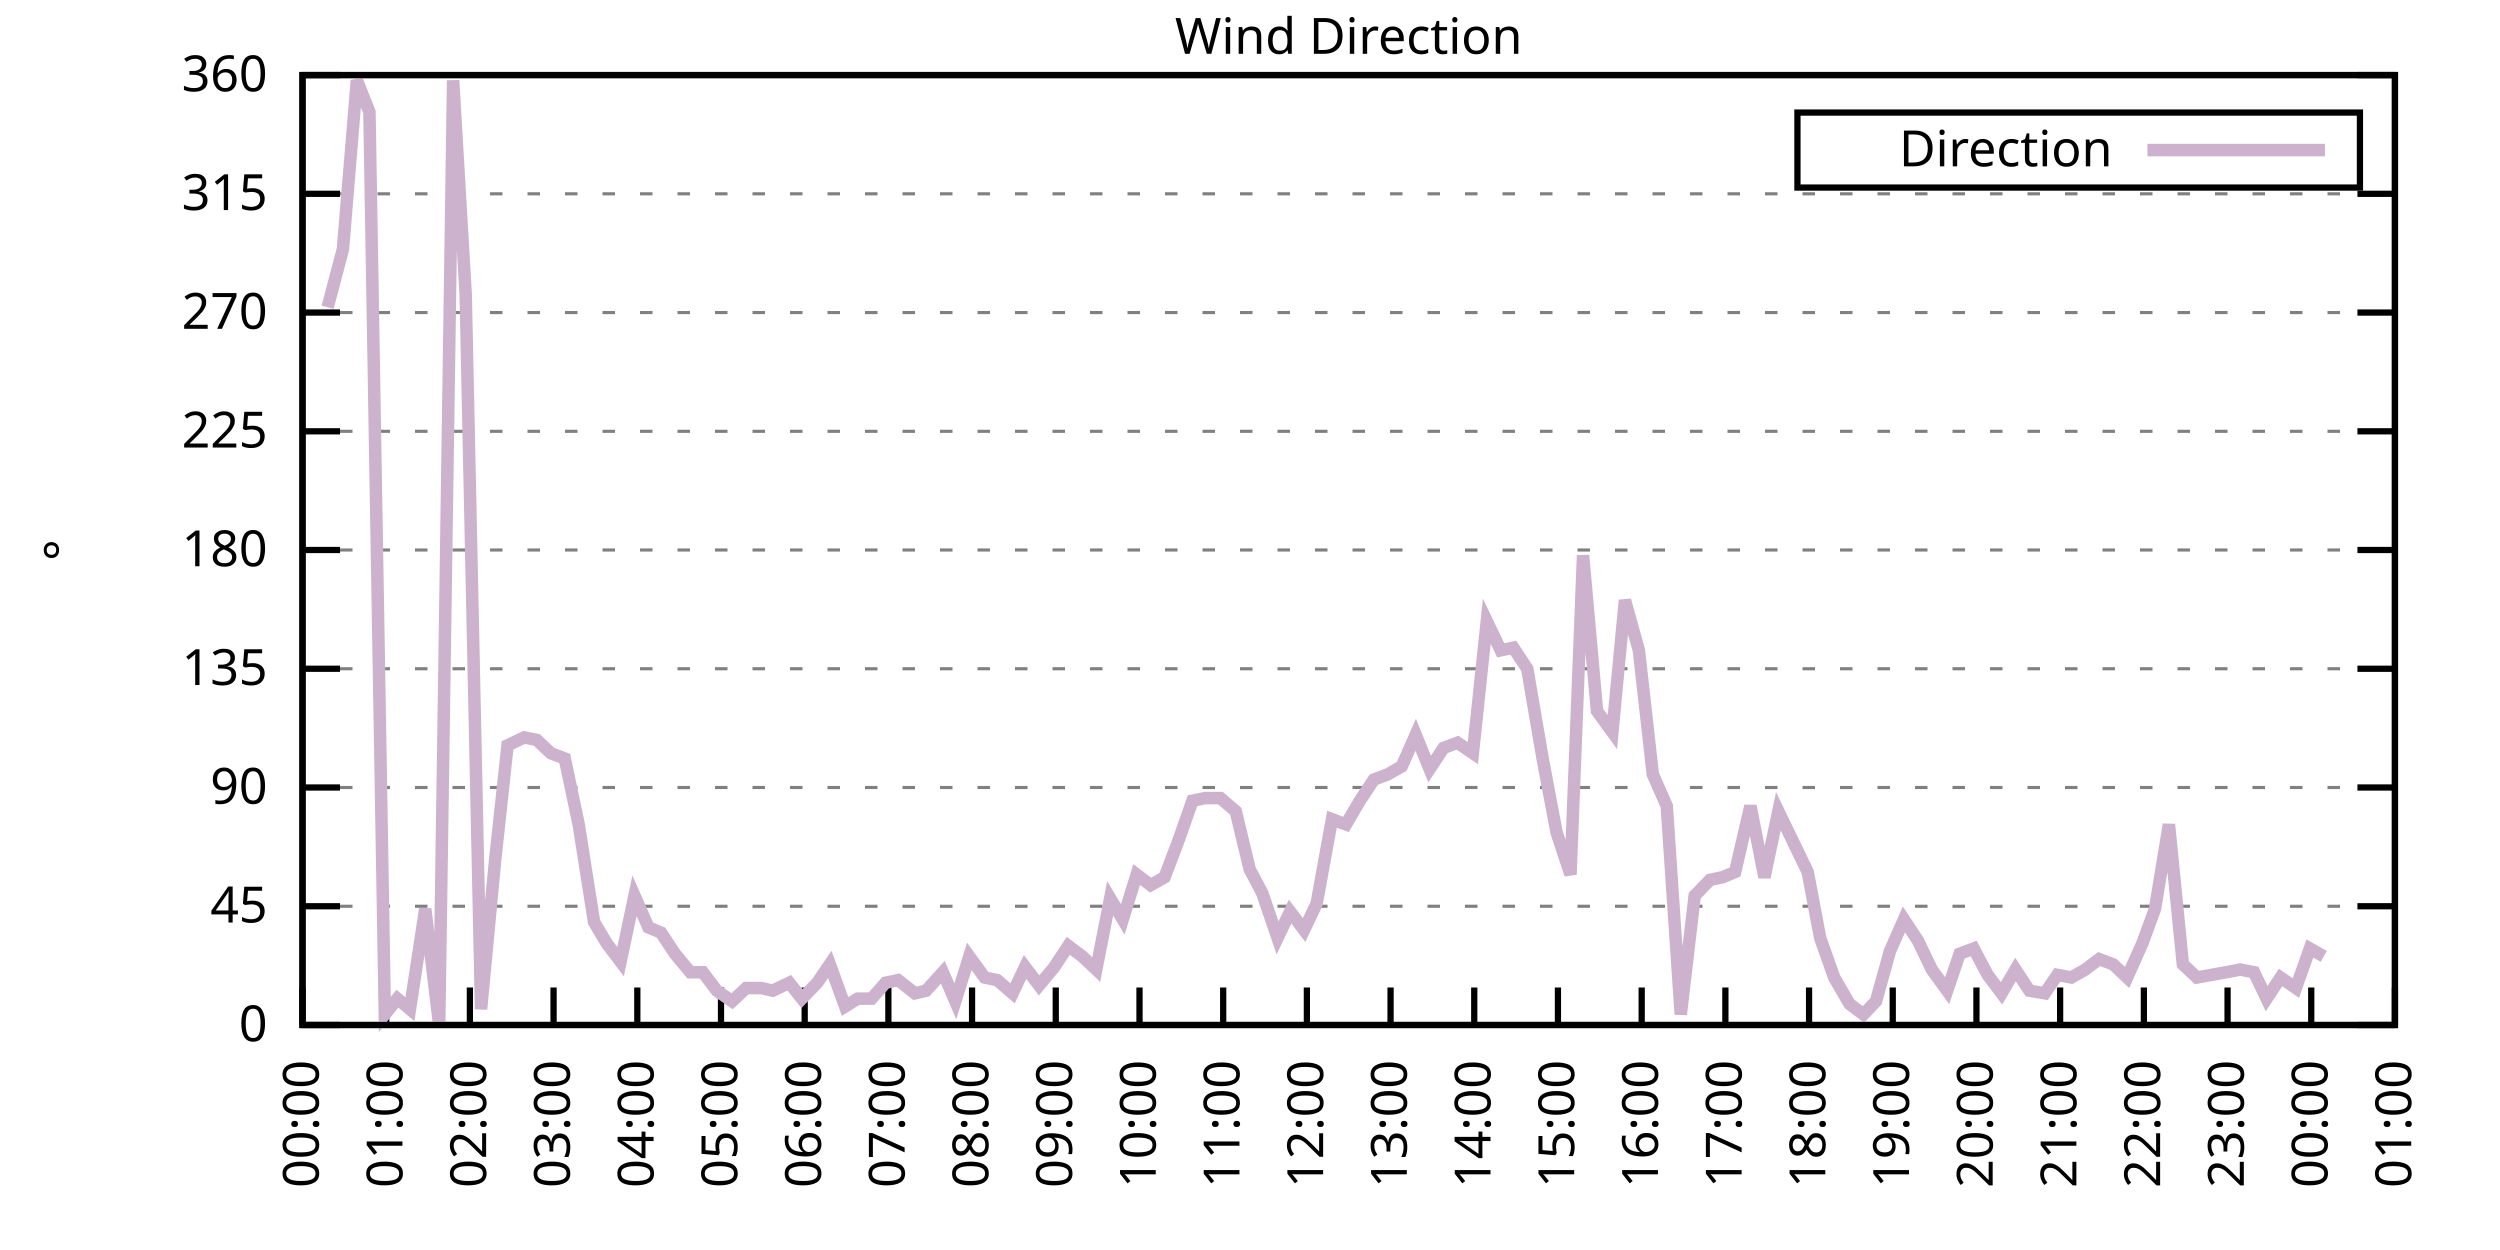
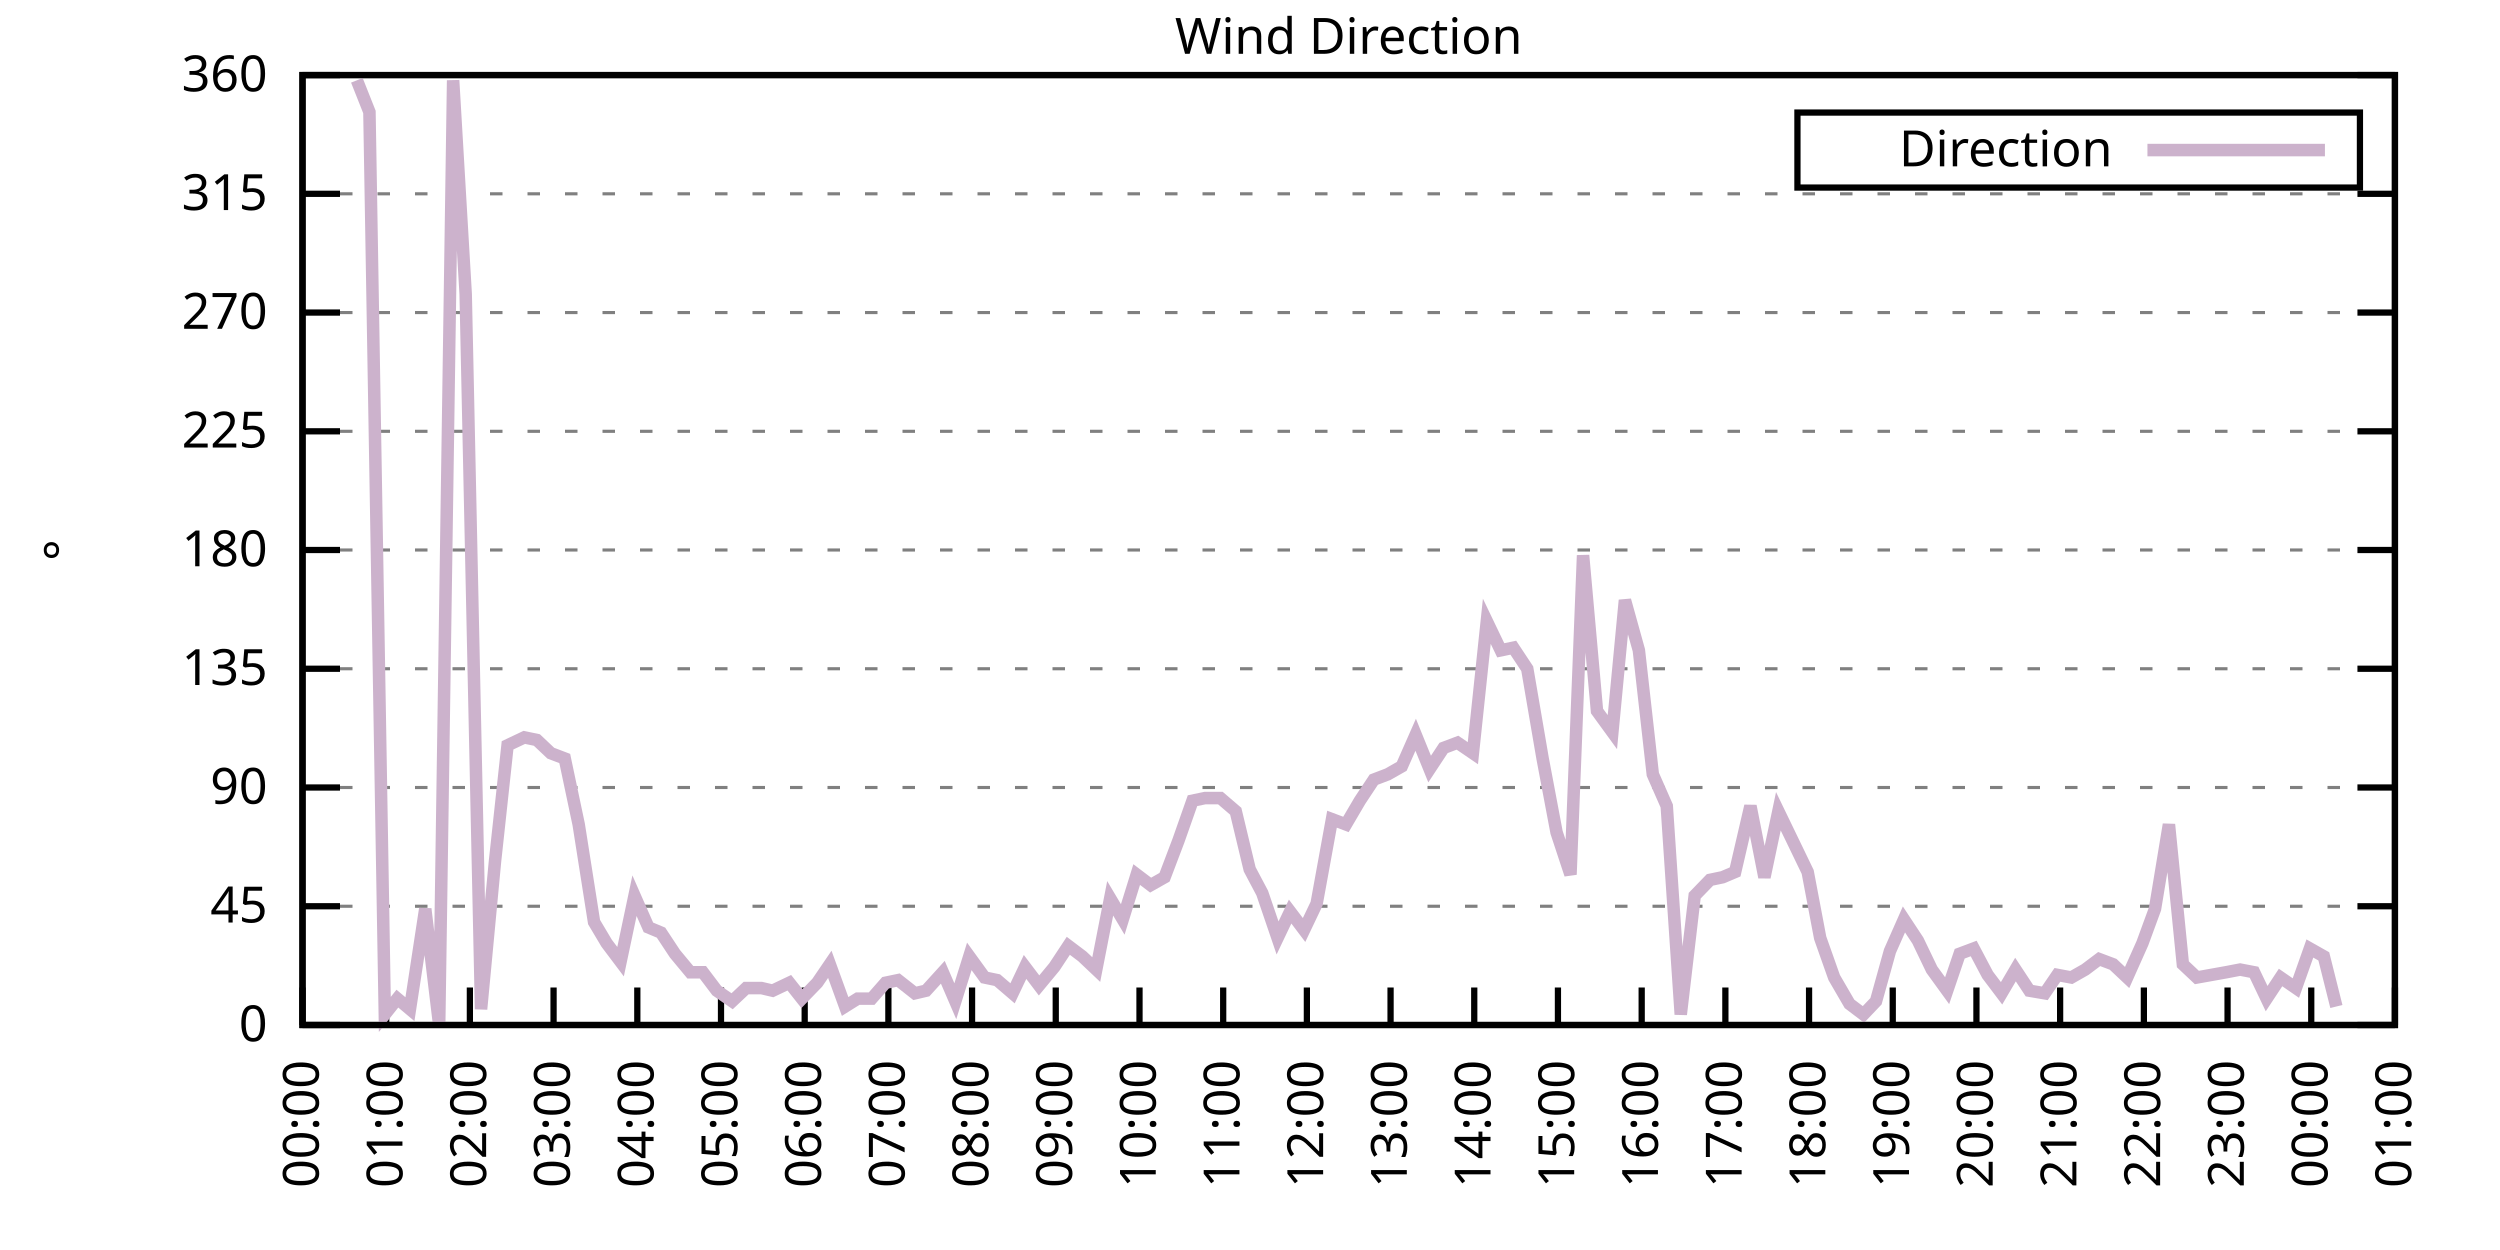
<svg xmlns="http://www.w3.org/2000/svg" xmlns:xlink="http://www.w3.org/1999/xlink" width="400" height="200" viewBox="0 0 400 200">
  <g id="gnuplot_canvas">
    <rect x="0" y="0" width="400" height="200" fill="none" />
    <defs>
      <circle id="gpDot" r="0.5" stroke-width="0.5" stroke="currentColor" />
      <path id="gpPt0" stroke-width="0.333" stroke="currentColor" d="M-1,0 h2 M0,-1 v2" />
      <path id="gpPt1" stroke-width="0.333" stroke="currentColor" d="M-1,-1 L1,1 M1,-1 L-1,1" />
      <path id="gpPt2" stroke-width="0.333" stroke="currentColor" d="M-1,0 L1,0 M0,-1 L0,1 M-1,-1 L1,1 M-1,1 L1,-1" />
      <rect id="gpPt3" stroke-width="0.333" stroke="currentColor" x="-1" y="-1" width="2" height="2" />
      <rect id="gpPt4" stroke-width="0.333" stroke="currentColor" fill="currentColor" x="-1" y="-1" width="2" height="2" />
      <circle id="gpPt5" stroke-width="0.333" stroke="currentColor" cx="0" cy="0" r="1" />
      <use xlink:href="#gpPt5" id="gpPt6" fill="currentColor" stroke="none" />
      <path id="gpPt7" stroke-width="0.333" stroke="currentColor" d="M0,-1.33 L-1.33,0.67 L1.33,0.67 z" />
      <use xlink:href="#gpPt7" id="gpPt8" fill="currentColor" stroke="none" />
      <use xlink:href="#gpPt7" id="gpPt9" stroke="currentColor" transform="rotate(180)" />
      <use xlink:href="#gpPt9" id="gpPt10" fill="currentColor" stroke="none" />
      <use xlink:href="#gpPt3" id="gpPt11" stroke="currentColor" transform="rotate(45)" />
      <use xlink:href="#gpPt11" id="gpPt12" fill="currentColor" stroke="none" />
      <path id="gpPt13" stroke-width="0.333" stroke="currentColor" d="M0,1.330 L1.265,0.411 L0.782,-1.067 L-0.782,-1.076 L-1.265,0.411 z" />
      <use xlink:href="#gpPt13" id="gpPt14" fill="currentColor" stroke="none" />
      <filter id="textbox" filterUnits="objectBoundingBox" x="0" y="0" height="1" width="1">
        <feFlood flood-color="white" flood-opacity="1" result="bgnd" />
        <feComposite in="SourceGraphic" in2="bgnd" operator="atop" />
      </filter>
      <filter id="greybox" filterUnits="objectBoundingBox" x="0" y="0" height="1" width="1">
        <feFlood flood-color="lightgrey" flood-opacity="1" result="grey" />
        <feComposite in="SourceGraphic" in2="grey" operator="atop" />
      </filter>
    </defs>
    <g fill="none" color="white" stroke="currentColor" stroke-width="1.00" stroke-linecap="butt" stroke-linejoin="miter">
</g>
    <g fill="none" color="black" stroke="currentColor" stroke-width="1.00" stroke-linecap="butt" stroke-linejoin="miter">
      <g stroke="none" shape-rendering="crispEdges">
        <polygon fill="rgb(255, 255, 255)" points="48.40,164.00 383.18,164.00 383.18,12.02 48.40,12.02 " />
      </g>
    </g>
    <g fill="none" color="black" stroke="currentColor" stroke-width="1.00" stroke-linecap="butt" stroke-linejoin="miter">
</g>
    <g fill="none" color="black" stroke="black" stroke-width="0.50" stroke-linecap="butt" stroke-linejoin="miter">
</g>
    <g fill="none" color="gray" stroke="currentColor" stroke-width="0.50" stroke-linecap="butt" stroke-linejoin="miter">
      <path stroke="gray" stroke-dasharray="2,4" class="gridline" d="M48.40,164.00 L383.19,164.00  " />
    </g>
    <g fill="none" color="gray" stroke="gray" stroke-width="1.00" stroke-linecap="butt" stroke-linejoin="miter">
</g>
    <g fill="none" color="black" stroke="currentColor" stroke-width="1.00" stroke-linecap="butt" stroke-linejoin="miter">
      <path stroke="black" d="M48.40,164.00 L54.40,164.00 M383.19,164.00 L377.19,164.00  " />
      <g transform="translate(42.80,166.60)" stroke="none" fill="black" font-family="Sans" font-size="8.00" text-anchor="end">
        <text>
          <tspan font-family="Sans"> 0</tspan>
        </text>
      </g>
    </g>
    <g fill="none" color="black" stroke="currentColor" stroke-width="1.00" stroke-linecap="butt" stroke-linejoin="miter">
</g>
    <g fill="none" color="black" stroke="black" stroke-width="0.50" stroke-linecap="butt" stroke-linejoin="miter">
</g>
    <g fill="none" color="gray" stroke="currentColor" stroke-width="0.50" stroke-linecap="butt" stroke-linejoin="miter">
      <path stroke="gray" stroke-dasharray="2,4" class="gridline" d="M48.40,145.00 L383.19,145.00  " />
    </g>
    <g fill="none" color="gray" stroke="gray" stroke-width="1.00" stroke-linecap="butt" stroke-linejoin="miter">
</g>
    <g fill="none" color="black" stroke="currentColor" stroke-width="1.00" stroke-linecap="butt" stroke-linejoin="miter">
      <path stroke="black" d="M48.40,145.00 L54.40,145.00 M383.19,145.00 L377.19,145.00  " />
      <g transform="translate(42.80,147.60)" stroke="none" fill="black" font-family="Sans" font-size="8.00" text-anchor="end">
        <text>
          <tspan font-family="Sans"> 45</tspan>
        </text>
      </g>
    </g>
    <g fill="none" color="black" stroke="currentColor" stroke-width="1.00" stroke-linecap="butt" stroke-linejoin="miter">
</g>
    <g fill="none" color="black" stroke="black" stroke-width="0.50" stroke-linecap="butt" stroke-linejoin="miter">
</g>
    <g fill="none" color="gray" stroke="currentColor" stroke-width="0.50" stroke-linecap="butt" stroke-linejoin="miter">
      <path stroke="gray" stroke-dasharray="2,4" class="gridline" d="M48.40,126.00 L383.19,126.00  " />
    </g>
    <g fill="none" color="gray" stroke="gray" stroke-width="1.00" stroke-linecap="butt" stroke-linejoin="miter">
</g>
    <g fill="none" color="black" stroke="currentColor" stroke-width="1.00" stroke-linecap="butt" stroke-linejoin="miter">
      <path stroke="black" d="M48.40,126.00 L54.40,126.00 M383.19,126.00 L377.19,126.00  " />
      <g transform="translate(42.80,128.60)" stroke="none" fill="black" font-family="Sans" font-size="8.00" text-anchor="end">
        <text>
          <tspan font-family="Sans"> 90</tspan>
        </text>
      </g>
    </g>
    <g fill="none" color="black" stroke="currentColor" stroke-width="1.00" stroke-linecap="butt" stroke-linejoin="miter">
</g>
    <g fill="none" color="black" stroke="black" stroke-width="0.50" stroke-linecap="butt" stroke-linejoin="miter">
</g>
    <g fill="none" color="gray" stroke="currentColor" stroke-width="0.50" stroke-linecap="butt" stroke-linejoin="miter">
      <path stroke="gray" stroke-dasharray="2,4" class="gridline" d="M48.40,107.00 L383.19,107.00  " />
    </g>
    <g fill="none" color="gray" stroke="gray" stroke-width="1.00" stroke-linecap="butt" stroke-linejoin="miter">
</g>
    <g fill="none" color="black" stroke="currentColor" stroke-width="1.00" stroke-linecap="butt" stroke-linejoin="miter">
      <path stroke="black" d="M48.40,107.00 L54.40,107.00 M383.19,107.00 L377.19,107.00  " />
      <g transform="translate(42.80,109.60)" stroke="none" fill="black" font-family="Sans" font-size="8.00" text-anchor="end">
        <text>
          <tspan font-family="Sans"> 135</tspan>
        </text>
      </g>
    </g>
    <g fill="none" color="black" stroke="currentColor" stroke-width="1.00" stroke-linecap="butt" stroke-linejoin="miter">
</g>
    <g fill="none" color="black" stroke="black" stroke-width="0.50" stroke-linecap="butt" stroke-linejoin="miter">
</g>
    <g fill="none" color="gray" stroke="currentColor" stroke-width="0.50" stroke-linecap="butt" stroke-linejoin="miter">
      <path stroke="gray" stroke-dasharray="2,4" class="gridline" d="M48.40,88.00 L383.19,88.00  " />
    </g>
    <g fill="none" color="gray" stroke="gray" stroke-width="1.00" stroke-linecap="butt" stroke-linejoin="miter">
</g>
    <g fill="none" color="black" stroke="currentColor" stroke-width="1.00" stroke-linecap="butt" stroke-linejoin="miter">
      <path stroke="black" d="M48.40,88.00 L54.40,88.00 M383.19,88.00 L377.19,88.00  " />
      <g transform="translate(42.80,90.60)" stroke="none" fill="black" font-family="Sans" font-size="8.00" text-anchor="end">
        <text>
          <tspan font-family="Sans"> 180</tspan>
        </text>
      </g>
    </g>
    <g fill="none" color="black" stroke="currentColor" stroke-width="1.00" stroke-linecap="butt" stroke-linejoin="miter">
</g>
    <g fill="none" color="black" stroke="black" stroke-width="0.50" stroke-linecap="butt" stroke-linejoin="miter">
</g>
    <g fill="none" color="gray" stroke="currentColor" stroke-width="0.50" stroke-linecap="butt" stroke-linejoin="miter">
      <path stroke="gray" stroke-dasharray="2,4" class="gridline" d="M48.40,69.01 L383.19,69.01  " />
    </g>
    <g fill="none" color="gray" stroke="gray" stroke-width="1.00" stroke-linecap="butt" stroke-linejoin="miter">
</g>
    <g fill="none" color="black" stroke="currentColor" stroke-width="1.00" stroke-linecap="butt" stroke-linejoin="miter">
      <path stroke="black" d="M48.40,69.01 L54.40,69.01 M383.19,69.01 L377.19,69.01  " />
      <g transform="translate(42.80,71.61)" stroke="none" fill="black" font-family="Sans" font-size="8.00" text-anchor="end">
        <text>
          <tspan font-family="Sans"> 225</tspan>
        </text>
      </g>
    </g>
    <g fill="none" color="black" stroke="currentColor" stroke-width="1.00" stroke-linecap="butt" stroke-linejoin="miter">
</g>
    <g fill="none" color="black" stroke="black" stroke-width="0.50" stroke-linecap="butt" stroke-linejoin="miter">
</g>
    <g fill="none" color="gray" stroke="currentColor" stroke-width="0.50" stroke-linecap="butt" stroke-linejoin="miter">
      <path stroke="gray" stroke-dasharray="2,4" class="gridline" d="M48.40,50.01 L383.19,50.01  " />
    </g>
    <g fill="none" color="gray" stroke="gray" stroke-width="1.00" stroke-linecap="butt" stroke-linejoin="miter">
</g>
    <g fill="none" color="black" stroke="currentColor" stroke-width="1.00" stroke-linecap="butt" stroke-linejoin="miter">
      <path stroke="black" d="M48.40,50.01 L54.40,50.01 M383.19,50.01 L377.19,50.01  " />
      <g transform="translate(42.80,52.61)" stroke="none" fill="black" font-family="Sans" font-size="8.00" text-anchor="end">
        <text>
          <tspan font-family="Sans"> 270</tspan>
        </text>
      </g>
    </g>
    <g fill="none" color="black" stroke="currentColor" stroke-width="1.00" stroke-linecap="butt" stroke-linejoin="miter">
</g>
    <g fill="none" color="black" stroke="black" stroke-width="0.50" stroke-linecap="butt" stroke-linejoin="miter">
</g>
    <g fill="none" color="gray" stroke="currentColor" stroke-width="0.50" stroke-linecap="butt" stroke-linejoin="miter">
      <path stroke="gray" stroke-dasharray="2,4" class="gridline" d="M48.40,31.01 L383.19,31.01  " />
    </g>
    <g fill="none" color="gray" stroke="gray" stroke-width="1.00" stroke-linecap="butt" stroke-linejoin="miter">
</g>
    <g fill="none" color="black" stroke="currentColor" stroke-width="1.00" stroke-linecap="butt" stroke-linejoin="miter">
      <path stroke="black" d="M48.40,31.01 L54.40,31.01 M383.19,31.01 L377.19,31.01  " />
      <g transform="translate(42.80,33.61)" stroke="none" fill="black" font-family="Sans" font-size="8.00" text-anchor="end">
        <text>
          <tspan font-family="Sans"> 315</tspan>
        </text>
      </g>
    </g>
    <g fill="none" color="black" stroke="currentColor" stroke-width="1.00" stroke-linecap="butt" stroke-linejoin="miter">
</g>
    <g fill="none" color="black" stroke="black" stroke-width="0.50" stroke-linecap="butt" stroke-linejoin="miter">
</g>
    <g fill="none" color="gray" stroke="currentColor" stroke-width="0.50" stroke-linecap="butt" stroke-linejoin="miter">
      <path stroke="gray" stroke-dasharray="2,4" class="gridline" d="M48.40,12.01 L383.19,12.01  " />
    </g>
    <g fill="none" color="gray" stroke="gray" stroke-width="1.00" stroke-linecap="butt" stroke-linejoin="miter">
</g>
    <g fill="none" color="black" stroke="currentColor" stroke-width="1.00" stroke-linecap="butt" stroke-linejoin="miter">
      <path stroke="black" d="M48.40,12.01 L54.40,12.01 M383.19,12.01 L377.19,12.01  " />
      <g transform="translate(42.80,14.61)" stroke="none" fill="black" font-family="Sans" font-size="8.00" text-anchor="end">
        <text>
          <tspan font-family="Sans"> 360</tspan>
        </text>
      </g>
    </g>
    <g fill="none" color="black" stroke="currentColor" stroke-width="1.00" stroke-linecap="butt" stroke-linejoin="miter">
      <path stroke="black" d="M48.40,164.00 L48.40,158.00  " />
      <g transform="translate(51.00,169.60) rotate(270.00)" stroke="none" fill="black" font-family="Sans" font-size="8.00" text-anchor="end">
        <text>
          <tspan font-family="Sans">00:00</tspan>
        </text>
      </g>
    </g>
    <g fill="none" color="black" stroke="currentColor" stroke-width="1.00" stroke-linecap="butt" stroke-linejoin="miter">
      <path stroke="black" d="M61.79,164.00 L61.79,158.00  " />
      <g transform="translate(64.39,169.60) rotate(270.00)" stroke="none" fill="black" font-family="Sans" font-size="8.00" text-anchor="end">
        <text>
          <tspan font-family="Sans">01:00</tspan>
        </text>
      </g>
    </g>
    <g fill="none" color="black" stroke="currentColor" stroke-width="1.00" stroke-linecap="butt" stroke-linejoin="miter">
      <path stroke="black" d="M75.18,164.00 L75.18,158.00  " />
      <g transform="translate(77.78,169.60) rotate(270.00)" stroke="none" fill="black" font-family="Sans" font-size="8.00" text-anchor="end">
        <text>
          <tspan font-family="Sans">02:00</tspan>
        </text>
      </g>
    </g>
    <g fill="none" color="black" stroke="currentColor" stroke-width="1.00" stroke-linecap="butt" stroke-linejoin="miter">
      <path stroke="black" d="M88.57,164.00 L88.57,158.00  " />
      <g transform="translate(91.17,169.60) rotate(270.00)" stroke="none" fill="black" font-family="Sans" font-size="8.00" text-anchor="end">
        <text>
          <tspan font-family="Sans">03:00</tspan>
        </text>
      </g>
    </g>
    <g fill="none" color="black" stroke="currentColor" stroke-width="1.00" stroke-linecap="butt" stroke-linejoin="miter">
      <path stroke="black" d="M101.97,164.00 L101.97,158.00  " />
      <g transform="translate(104.57,169.60) rotate(270.00)" stroke="none" fill="black" font-family="Sans" font-size="8.00" text-anchor="end">
        <text>
          <tspan font-family="Sans">04:00</tspan>
        </text>
      </g>
    </g>
    <g fill="none" color="black" stroke="currentColor" stroke-width="1.00" stroke-linecap="butt" stroke-linejoin="miter">
      <path stroke="black" d="M115.36,164.00 L115.36,158.00  " />
      <g transform="translate(117.96,169.60) rotate(270.00)" stroke="none" fill="black" font-family="Sans" font-size="8.00" text-anchor="end">
        <text>
          <tspan font-family="Sans">05:00</tspan>
        </text>
      </g>
    </g>
    <g fill="none" color="black" stroke="currentColor" stroke-width="1.00" stroke-linecap="butt" stroke-linejoin="miter">
      <path stroke="black" d="M128.75,164.00 L128.75,158.00  " />
      <g transform="translate(131.35,169.60) rotate(270.00)" stroke="none" fill="black" font-family="Sans" font-size="8.00" text-anchor="end">
        <text>
          <tspan font-family="Sans">06:00</tspan>
        </text>
      </g>
    </g>
    <g fill="none" color="black" stroke="currentColor" stroke-width="1.00" stroke-linecap="butt" stroke-linejoin="miter">
      <path stroke="black" d="M142.14,164.00 L142.14,158.00  " />
      <g transform="translate(144.74,169.60) rotate(270.00)" stroke="none" fill="black" font-family="Sans" font-size="8.00" text-anchor="end">
        <text>
          <tspan font-family="Sans">07:00</tspan>
        </text>
      </g>
    </g>
    <g fill="none" color="black" stroke="currentColor" stroke-width="1.00" stroke-linecap="butt" stroke-linejoin="miter">
      <path stroke="black" d="M155.53,164.00 L155.53,158.00  " />
      <g transform="translate(158.13,169.60) rotate(270.00)" stroke="none" fill="black" font-family="Sans" font-size="8.00" text-anchor="end">
        <text>
          <tspan font-family="Sans">08:00</tspan>
        </text>
      </g>
    </g>
    <g fill="none" color="black" stroke="currentColor" stroke-width="1.00" stroke-linecap="butt" stroke-linejoin="miter">
      <path stroke="black" d="M168.92,164.00 L168.92,158.00  " />
      <g transform="translate(171.52,169.60) rotate(270.00)" stroke="none" fill="black" font-family="Sans" font-size="8.00" text-anchor="end">
        <text>
          <tspan font-family="Sans">09:00</tspan>
        </text>
      </g>
    </g>
    <g fill="none" color="black" stroke="currentColor" stroke-width="1.00" stroke-linecap="butt" stroke-linejoin="miter">
      <path stroke="black" d="M182.32,164.00 L182.32,158.00  " />
      <g transform="translate(184.92,169.60) rotate(270.00)" stroke="none" fill="black" font-family="Sans" font-size="8.00" text-anchor="end">
        <text>
          <tspan font-family="Sans">10:00</tspan>
        </text>
      </g>
    </g>
    <g fill="none" color="black" stroke="currentColor" stroke-width="1.00" stroke-linecap="butt" stroke-linejoin="miter">
      <path stroke="black" d="M195.71,164.00 L195.71,158.00  " />
      <g transform="translate(198.31,169.60) rotate(270.00)" stroke="none" fill="black" font-family="Sans" font-size="8.00" text-anchor="end">
        <text>
          <tspan font-family="Sans">11:00</tspan>
        </text>
      </g>
    </g>
    <g fill="none" color="black" stroke="currentColor" stroke-width="1.00" stroke-linecap="butt" stroke-linejoin="miter">
      <path stroke="black" d="M209.10,164.00 L209.10,158.00  " />
      <g transform="translate(211.70,169.60) rotate(270.00)" stroke="none" fill="black" font-family="Sans" font-size="8.00" text-anchor="end">
        <text>
          <tspan font-family="Sans">12:00</tspan>
        </text>
      </g>
    </g>
    <g fill="none" color="black" stroke="currentColor" stroke-width="1.00" stroke-linecap="butt" stroke-linejoin="miter">
      <path stroke="black" d="M222.49,164.00 L222.49,158.00  " />
      <g transform="translate(225.09,169.60) rotate(270.00)" stroke="none" fill="black" font-family="Sans" font-size="8.00" text-anchor="end">
        <text>
          <tspan font-family="Sans">13:00</tspan>
        </text>
      </g>
    </g>
    <g fill="none" color="black" stroke="currentColor" stroke-width="1.00" stroke-linecap="butt" stroke-linejoin="miter">
      <path stroke="black" d="M235.88,164.00 L235.88,158.00  " />
      <g transform="translate(238.48,169.60) rotate(270.00)" stroke="none" fill="black" font-family="Sans" font-size="8.00" text-anchor="end">
        <text>
          <tspan font-family="Sans">14:00</tspan>
        </text>
      </g>
    </g>
    <g fill="none" color="black" stroke="currentColor" stroke-width="1.00" stroke-linecap="butt" stroke-linejoin="miter">
      <path stroke="black" d="M249.27,164.00 L249.27,158.00  " />
      <g transform="translate(251.87,169.60) rotate(270.00)" stroke="none" fill="black" font-family="Sans" font-size="8.00" text-anchor="end">
        <text>
          <tspan font-family="Sans">15:00</tspan>
        </text>
      </g>
    </g>
    <g fill="none" color="black" stroke="currentColor" stroke-width="1.00" stroke-linecap="butt" stroke-linejoin="miter">
      <path stroke="black" d="M262.67,164.00 L262.67,158.00  " />
      <g transform="translate(265.27,169.60) rotate(270.00)" stroke="none" fill="black" font-family="Sans" font-size="8.00" text-anchor="end">
        <text>
          <tspan font-family="Sans">16:00</tspan>
        </text>
      </g>
    </g>
    <g fill="none" color="black" stroke="currentColor" stroke-width="1.00" stroke-linecap="butt" stroke-linejoin="miter">
      <path stroke="black" d="M276.06,164.00 L276.06,158.00  " />
      <g transform="translate(278.66,169.60) rotate(270.00)" stroke="none" fill="black" font-family="Sans" font-size="8.00" text-anchor="end">
        <text>
          <tspan font-family="Sans">17:00</tspan>
        </text>
      </g>
    </g>
    <g fill="none" color="black" stroke="currentColor" stroke-width="1.00" stroke-linecap="butt" stroke-linejoin="miter">
      <path stroke="black" d="M289.45,164.00 L289.45,158.00  " />
      <g transform="translate(292.05,169.60) rotate(270.00)" stroke="none" fill="black" font-family="Sans" font-size="8.00" text-anchor="end">
        <text>
          <tspan font-family="Sans">18:00</tspan>
        </text>
      </g>
    </g>
    <g fill="none" color="black" stroke="currentColor" stroke-width="1.00" stroke-linecap="butt" stroke-linejoin="miter">
      <path stroke="black" d="M302.84,164.00 L302.84,158.00  " />
      <g transform="translate(305.44,169.60) rotate(270.00)" stroke="none" fill="black" font-family="Sans" font-size="8.00" text-anchor="end">
        <text>
          <tspan font-family="Sans">19:00</tspan>
        </text>
      </g>
    </g>
    <g fill="none" color="black" stroke="currentColor" stroke-width="1.00" stroke-linecap="butt" stroke-linejoin="miter">
      <path stroke="black" d="M316.23,164.00 L316.23,158.00  " />
      <g transform="translate(318.83,169.60) rotate(270.00)" stroke="none" fill="black" font-family="Sans" font-size="8.00" text-anchor="end">
        <text>
          <tspan font-family="Sans">20:00</tspan>
        </text>
      </g>
    </g>
    <g fill="none" color="black" stroke="currentColor" stroke-width="1.00" stroke-linecap="butt" stroke-linejoin="miter">
      <path stroke="black" d="M329.62,164.00 L329.62,158.00  " />
      <g transform="translate(332.22,169.60) rotate(270.00)" stroke="none" fill="black" font-family="Sans" font-size="8.00" text-anchor="end">
        <text>
          <tspan font-family="Sans">21:00</tspan>
        </text>
      </g>
    </g>
    <g fill="none" color="black" stroke="currentColor" stroke-width="1.00" stroke-linecap="butt" stroke-linejoin="miter">
      <path stroke="black" d="M343.02,164.00 L343.02,158.00  " />
      <g transform="translate(345.62,169.60) rotate(270.00)" stroke="none" fill="black" font-family="Sans" font-size="8.00" text-anchor="end">
        <text>
          <tspan font-family="Sans">22:00</tspan>
        </text>
      </g>
    </g>
    <g fill="none" color="black" stroke="currentColor" stroke-width="1.00" stroke-linecap="butt" stroke-linejoin="miter">
      <path stroke="black" d="M356.41,164.00 L356.41,158.00  " />
      <g transform="translate(359.01,169.60) rotate(270.00)" stroke="none" fill="black" font-family="Sans" font-size="8.00" text-anchor="end">
        <text>
          <tspan font-family="Sans">23:00</tspan>
        </text>
      </g>
    </g>
    <g fill="none" color="black" stroke="currentColor" stroke-width="1.00" stroke-linecap="butt" stroke-linejoin="miter">
      <path stroke="black" d="M369.80,164.00 L369.80,158.00  " />
      <g transform="translate(372.40,169.60) rotate(270.00)" stroke="none" fill="black" font-family="Sans" font-size="8.00" text-anchor="end">
        <text>
          <tspan font-family="Sans">00:00</tspan>
        </text>
      </g>
    </g>
    <g fill="none" color="black" stroke="currentColor" stroke-width="1.00" stroke-linecap="butt" stroke-linejoin="miter">
      <path stroke="black" d="M383.19,164.00 L383.19,158.00  " />
      <g transform="translate(385.79,169.60) rotate(270.00)" stroke="none" fill="black" font-family="Sans" font-size="8.00" text-anchor="end">
        <text>
          <tspan font-family="Sans">01:00</tspan>
        </text>
      </g>
    </g>
    <g fill="none" color="black" stroke="currentColor" stroke-width="1.00" stroke-linecap="butt" stroke-linejoin="miter">
</g>
    <g fill="none" color="black" stroke="currentColor" stroke-width="1.00" stroke-linecap="butt" stroke-linejoin="miter">
      <path stroke="black" d="M48.40,12.01 L48.40,164.00 L383.19,164.00 L383.19,12.01 L48.40,12.01 Z  " />
    </g>
    <g fill="none" color="black" stroke="currentColor" stroke-width="1.00" stroke-linecap="butt" stroke-linejoin="miter">
</g>
    <g fill="none" color="black" stroke="currentColor" stroke-width="1.00" stroke-linecap="butt" stroke-linejoin="miter">
      <path stroke="black" d="M287.59,30.01 L287.59,18.01 L377.59,18.01 L377.59,30.01 L287.59,30.01 Z  " />
    </g>
    <g id="Wind_direction_plot_1">
      <g fill="none" color="white" stroke="black" stroke-width="2.00" stroke-linecap="butt" stroke-linejoin="miter">
</g>
      <g fill="none" color="black" stroke="currentColor" stroke-width="2.00" stroke-linecap="butt" stroke-linejoin="miter">
        <g transform="translate(337.99,26.61)" stroke="none" fill="black" font-family="Sans" font-size="8.00" text-anchor="end">
          <text>
            <tspan font-family="Sans">Direction</tspan>
          </text>
        </g>
      </g>
      <g fill="none" color="black" stroke="currentColor" stroke-width="2.00" stroke-linecap="butt" stroke-linejoin="miter">
-         <path stroke="rgb(204, 178, 204)" d="M343.59,24.01 L371.99,24.01 M52.42,49.16 L54.87,39.87 L57.10,12.85 L59.11,17.92 L61.57,162.31 L63.58,159.78   L65.59,161.47 L68.04,145.42 L70.27,164.00 L72.50,12.85 L74.51,47.05 L76.97,161.47 L79.20,137.82 L81.21,119.25   L83.89,117.98 L85.90,118.40 L88.13,120.51 L90.36,121.36 L92.59,131.91 L95.05,147.53 L97.06,150.91 L99.29,153.87   L101.52,143.31 L103.75,148.38 L105.76,149.22 L107.99,152.60 L110.45,155.56 L112.46,155.56 L114.69,158.51 L117.14,160.20   L119.38,158.09 L121.83,158.09 L123.62,158.51 L126.29,157.24 L128.30,159.78 L130.76,157.24 L132.77,154.29 L135.22,161.04   L137.23,159.78 L139.46,159.78 L141.69,157.24 L143.70,156.82 L146.38,158.93 L148.17,158.51 L150.85,155.56 L152.85,160.20   L155.09,153.02 L157.54,156.40 L159.55,156.82 L162.01,158.93 L164.01,154.71 L166.25,157.67 L168.70,154.71 L170.93,151.33   L173.17,153.02 L175.40,155.13 L177.63,143.73 L179.64,147.11 L181.87,139.93 L184.10,141.62 L186.33,140.36 L188.57,134.45   L190.80,128.11 L192.81,127.69 L195.26,127.69 L197.72,129.80 L199.95,139.09 L201.96,142.89 L204.41,150.07 L206.42,145.85   L208.65,148.80 L210.66,144.58 L213.12,131.07 L215.35,131.91 L217.58,128.11 L219.81,124.74 L222.04,123.89 L224.28,122.62   L226.51,117.56 L228.74,123.05 L230.97,119.67 L233.20,118.83 L235.66,120.51 L237.89,99.40 L240.12,104.05 L242.13,103.63   L244.36,107.00 L246.82,121.36 L249.05,133.18 L251.28,139.93 L253.29,88.85 L255.52,113.76 L257.98,117.14 L259.99,96.03   L262.22,104.05 L264.45,123.89 L266.68,128.96 L268.92,162.31 L271.15,143.31 L273.60,140.78 L275.61,140.36 L277.62,139.51   L280.07,128.96 L282.31,140.36 L284.54,129.80 L286.99,134.87 L289.23,139.51 L291.23,150.07 L293.47,156.40 L295.92,160.62   L298.15,162.31 L300.16,160.20 L302.39,152.18 L304.63,147.11 L306.86,150.49 L309.09,155.13 L311.54,158.51 L313.55,152.60   L315.79,151.76 L318.02,155.98 L320.25,158.93 L322.48,155.13 L324.71,158.51 L327.17,158.93 L329.18,155.98 L331.41,156.40   L333.64,155.13 L335.87,153.45 L338.10,154.29 L340.34,156.40 L342.79,150.91 L344.80,145.42 L347.03,131.91 L349.26,154.29   L351.50,156.40 L356.18,155.56 L358.42,155.13 L360.65,155.56 L362.66,159.78 L364.89,156.40 L367.34,158.09 L369.58,151.76   L371.81,153.02  " />
+         <path stroke="rgb(204, 178, 204)" d="M343.59,24.01 L371.99,24.01 M57.10,12.85 L59.11,17.92 L61.57,162.31 L63.58,159.78 L65.59,161.47 L68.04,145.42   L70.27,164.00 L72.50,12.85 L74.51,47.05 L76.97,161.47 L79.20,137.82 L81.21,119.25 L83.89,117.98 L85.90,118.40   L88.13,120.51 L90.36,121.36 L92.59,131.91 L95.05,147.53 L97.06,150.91 L99.29,153.87 L101.52,143.31 L103.75,148.38   L105.76,149.22 L107.99,152.60 L110.45,155.56 L112.46,155.56 L114.69,158.51 L117.14,160.20 L119.38,158.09 L121.83,158.09   L123.62,158.51 L126.29,157.24 L128.30,159.78 L130.76,157.24 L132.77,154.29 L135.22,161.04 L137.23,159.78 L139.46,159.78   L141.69,157.24 L143.70,156.82 L146.38,158.93 L148.17,158.51 L150.85,155.56 L152.85,160.20 L155.09,153.02 L157.54,156.40   L159.55,156.82 L162.01,158.93 L164.01,154.71 L166.25,157.67 L168.70,154.71 L170.93,151.33 L173.17,153.02 L175.40,155.13   L177.63,143.73 L179.64,147.11 L181.87,139.93 L184.10,141.62 L186.33,140.36 L188.57,134.45 L190.80,128.11 L192.81,127.69   L195.26,127.69 L197.72,129.80 L199.95,139.09 L201.96,142.89 L204.41,150.07 L206.42,145.85 L208.65,148.80 L210.66,144.58   L213.12,131.07 L215.35,131.91 L217.58,128.11 L219.81,124.74 L222.04,123.89 L224.28,122.62 L226.51,117.56 L228.74,123.05   L230.97,119.67 L233.20,118.83 L235.66,120.51 L237.89,99.40 L240.12,104.05 L242.13,103.63 L244.36,107.00 L246.82,121.36   L249.05,133.18 L251.28,139.93 L253.29,88.85 L255.52,113.76 L257.98,117.14 L259.99,96.03 L262.22,104.05 L264.45,123.89   L266.68,128.96 L268.92,162.31 L271.15,143.31 L273.60,140.78 L275.61,140.36 L277.62,139.51 L280.07,128.96 L282.31,140.36   L284.54,129.80 L286.99,134.87 L289.23,139.51 L291.23,150.07 L293.47,156.40 L295.92,160.62 L298.15,162.31 L300.16,160.20   L302.39,152.18 L304.63,147.11 L306.86,150.49 L309.09,155.13 L311.54,158.51 L313.55,152.60 L315.79,151.76 L318.02,155.98   L320.25,158.93 L322.48,155.13 L324.71,158.51 L327.17,158.93 L329.18,155.98 L331.41,156.40 L333.64,155.13 L335.87,153.45   L338.10,154.29 L340.34,156.40 L342.79,150.91 L344.80,145.42 L347.03,131.91 L349.26,154.29 L351.50,156.40 L356.18,155.56   L358.42,155.13 L360.65,155.56 L362.66,159.78 L364.89,156.40 L367.34,158.09 L369.58,151.76 L371.81,153.02 L373.82,161.04    " />
      </g>
    </g>
    <g fill="none" color="black" stroke="currentColor" stroke-width="2.00" stroke-linecap="butt" stroke-linejoin="miter">
</g>
    <g fill="none" color="black" stroke="black" stroke-width="1.00" stroke-linecap="butt" stroke-linejoin="miter">
</g>
    <g fill="none" color="black" stroke="currentColor" stroke-width="1.00" stroke-linecap="butt" stroke-linejoin="miter">
      <path stroke="black" d="M48.40,12.01 L48.40,164.00 L383.19,164.00 L383.19,12.01 L48.40,12.01 Z  " />
      <g transform="translate(12.80,88.01) rotate(270.00)" stroke="none" fill="black" font-family="Sans" font-size="8.00" text-anchor="middle">
        <text>
          <tspan font-family="Sans">°</tspan>
        </text>
      </g>
    </g>
    <g fill="none" color="black" stroke="currentColor" stroke-width="1.00" stroke-linecap="butt" stroke-linejoin="miter">
</g>
    <g fill="none" color="black" stroke="currentColor" stroke-width="1.00" stroke-linecap="butt" stroke-linejoin="miter">
      <g transform="translate(215.79,8.61)" stroke="none" fill="black" font-family="Sans" font-size="8.00" text-anchor="middle">
        <text>
          <tspan font-family="Sans">Wind Direction</tspan>
        </text>
      </g>
    </g>
    <g fill="none" color="black" stroke="currentColor" stroke-width="1.00" stroke-linecap="butt" stroke-linejoin="miter">
</g>
  </g>
</svg>
